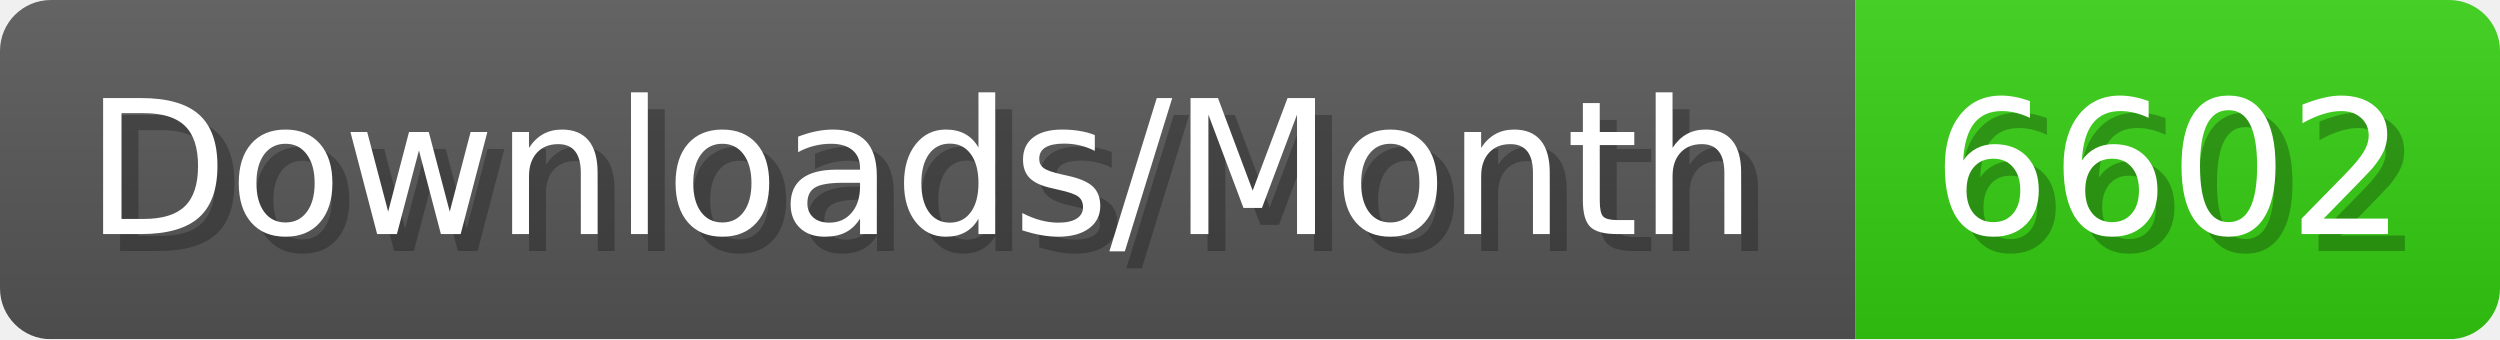
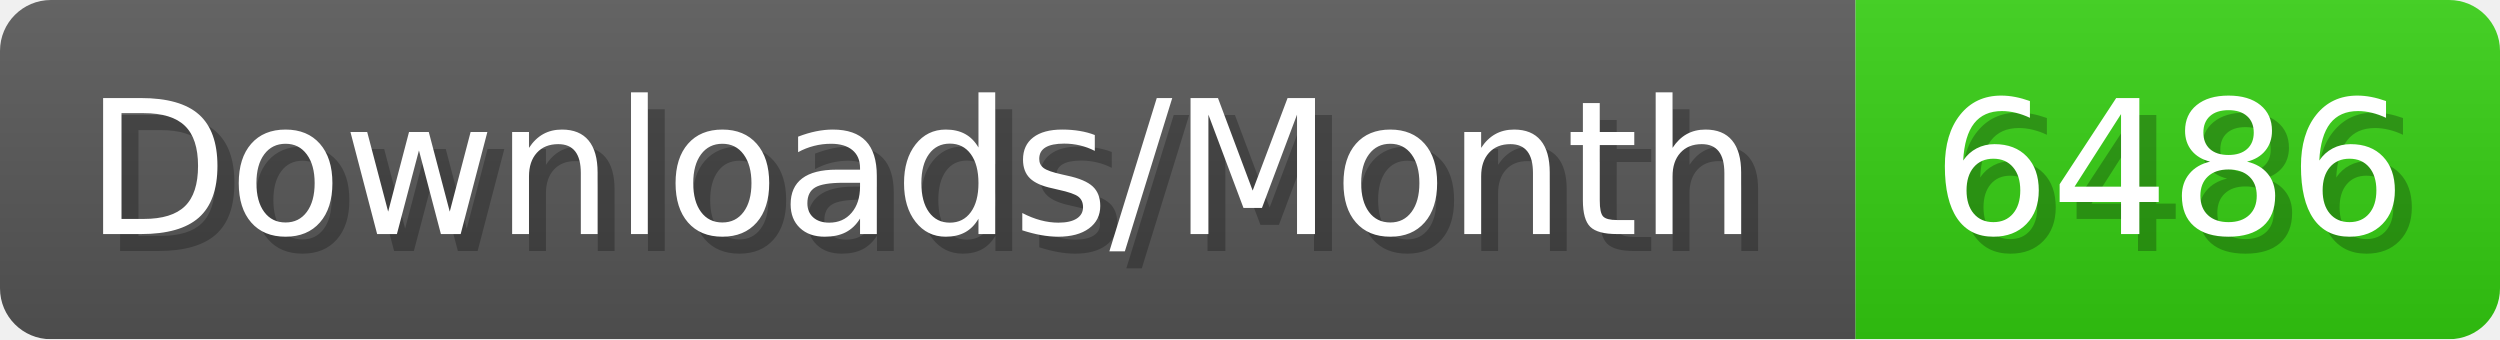
- <svg xmlns="http://www.w3.org/2000/svg" width="147.4" height="20" viewBox="0 0 1474 200" role="img" aria-label="Downloads/Month: 6602">
+ <svg xmlns="http://www.w3.org/2000/svg" width="147.4" height="20" viewBox="0 0 1474 200" role="img" aria-label="Downloads/Month: 6486">
  <linearGradient id="YlXUI" x2="0" y2="100%">
    <stop offset="0" stop-opacity=".1" stop-color="#EEE" />
    <stop offset="1" stop-opacity=".1" />
  </linearGradient>
  <mask id="JHhop">
    <rect width="1474" height="200" rx="30" fill="#FFF" />
  </mask>
  <g mask="url(#JHhop)">
    <rect width="1094" height="200" fill="#555" />
    <rect width="380" height="200" fill="#3C1" x="1094" />
    <rect width="1474" height="200" fill="url(#YlXUI)" />
  </g>
  <g aria-hidden="true" fill="#fff" text-anchor="start" font-family="Verdana,DejaVu Sans,sans-serif" font-size="110">
    <text x="60" y="148" textLength="994" fill="#000" opacity="0.25">Downloads/Month</text>
    <text x="50" y="138" textLength="994">Downloads/Month</text>
-     <text x="1149" y="148" textLength="280" fill="#000" opacity="0.25">6602</text>
-     <text x="1139" y="138" textLength="280">6602</text>
+     <text x="1149" y="148" textLength="280" fill="#000" opacity="0.25">6486</text>
+     <text x="1139" y="138" textLength="280">6486</text>
  </g>
</svg>
